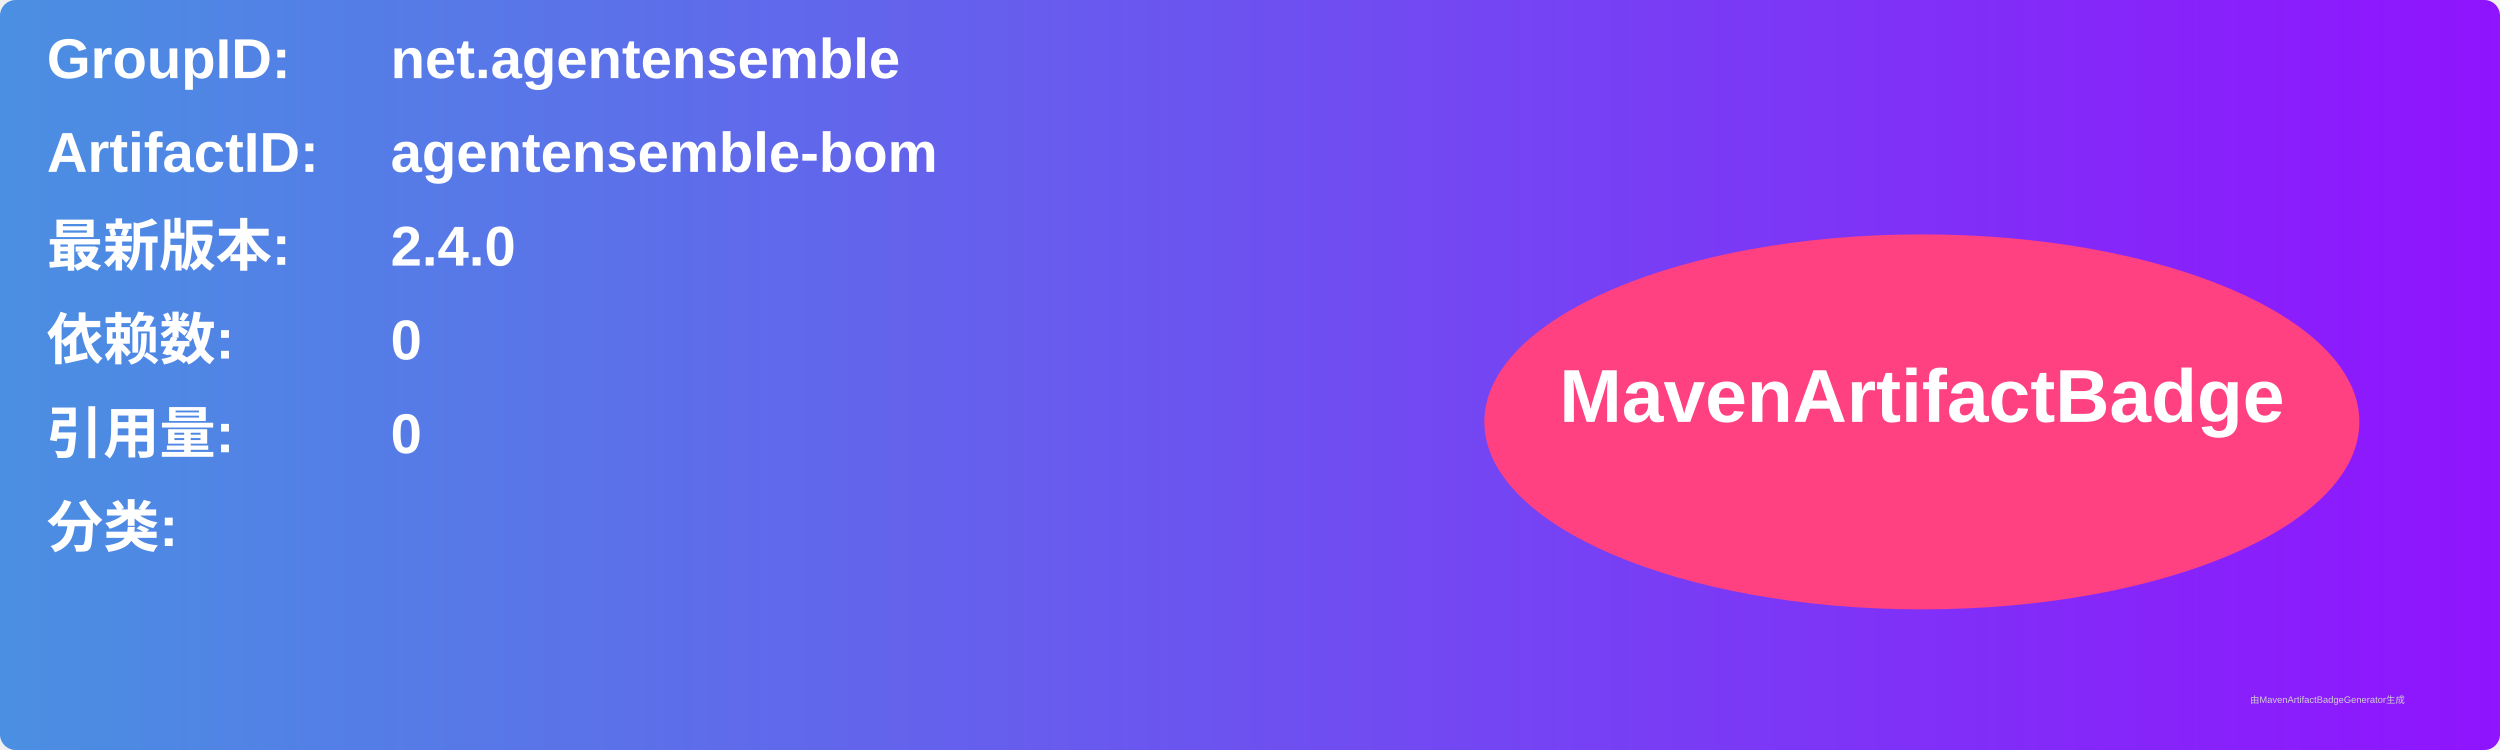
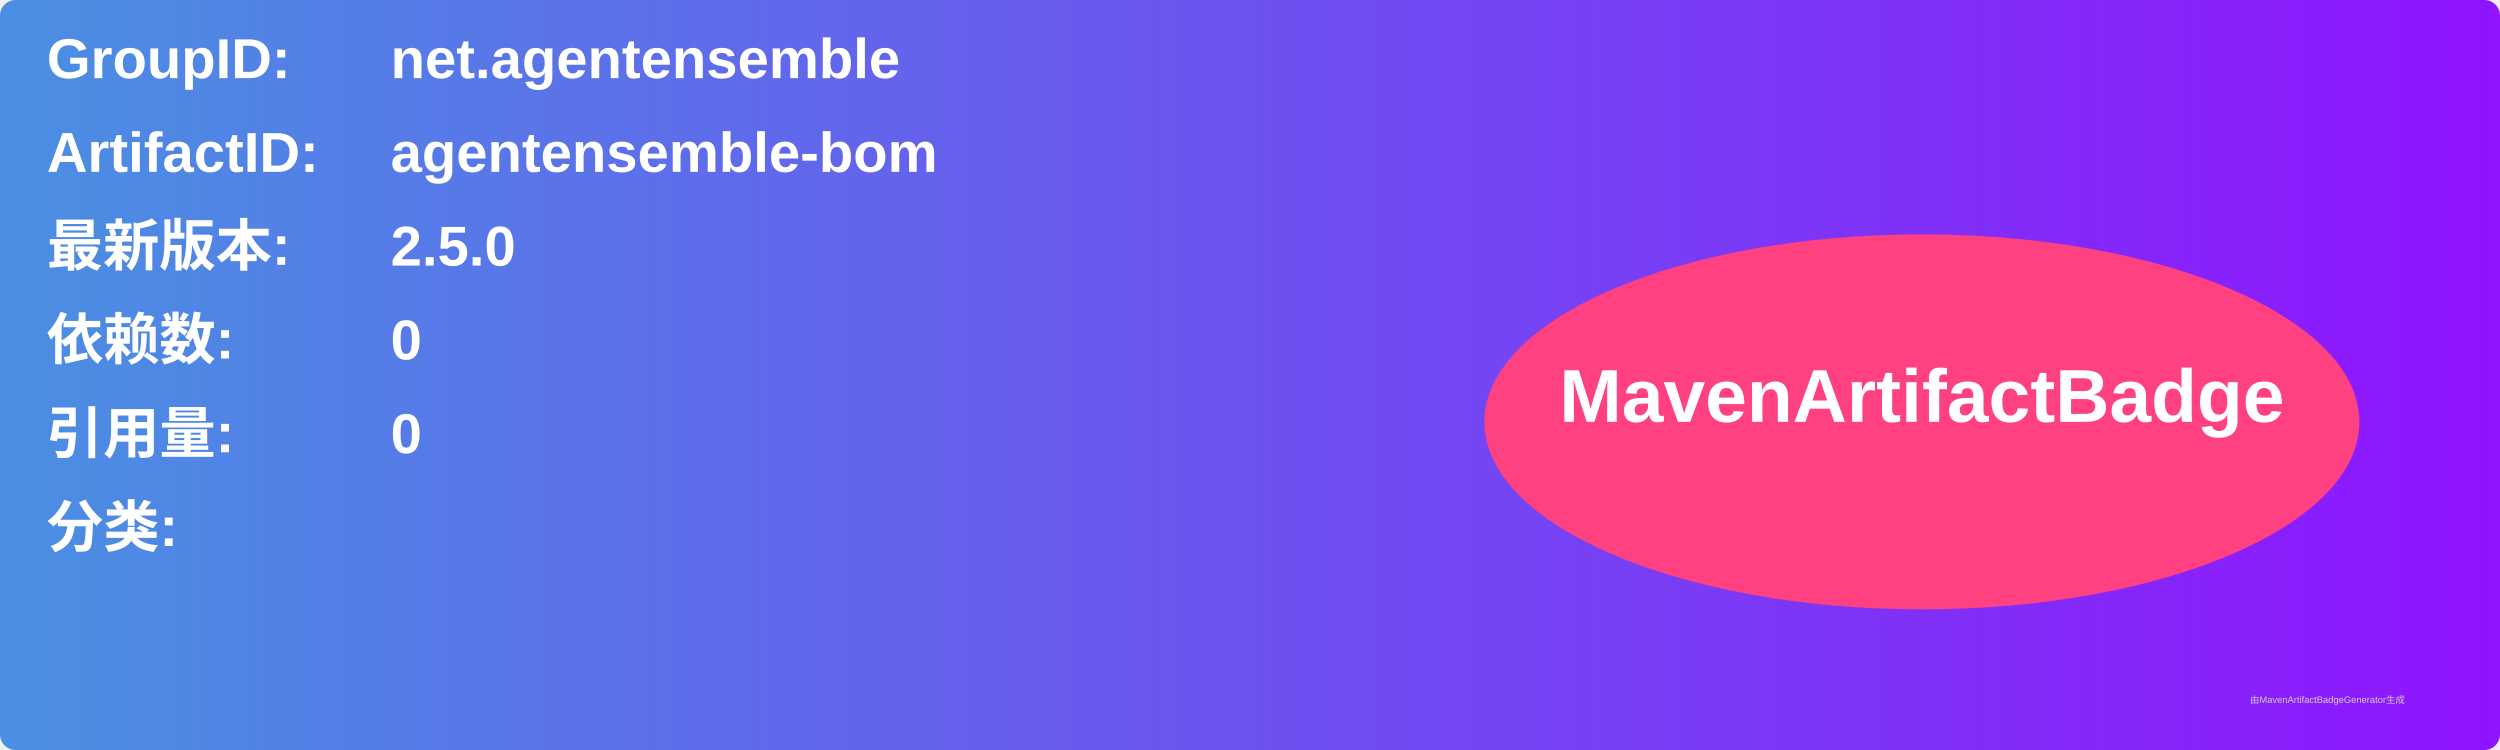
<svg xmlns="http://www.w3.org/2000/svg" width="800" height="240" viewBox="0 0 800 240">
  <linearGradient id="grad" x1="0%" y1="0%" x2="100%" y2="0%">
    <stop offset="0%" stop-color="#4a90e2" />
    <stop offset="100%" stop-color="#9013fe" />
  </linearGradient>
  <rect width="100%" height="100%" rx="5" ry="5" fill="url(#grad)" />
  <g transform="translate(15, 15)">
    <text x="0" y="10" font-family="Arial" font-size="18" fill="white" font-weight="bold" width="260">GroupID:</text>
    <text x="110" y="10" font-family="Arial" font-size="18" fill="white" font-weight="bold" width="460">net.agentensemble</text>
    <text x="0" y="40" font-family="Arial" font-size="18" fill="white" font-weight="bold" width="260">ArtifactID:</text>
    <text x="110" y="40" font-family="Arial" font-size="18" fill="white" font-weight="bold" width="460">agentensemble-bom</text>
    <text x="0" y="70" font-family="Arial" font-size="18" fill="white" font-weight="bold">最新版本:</text>
    <text x="110" y="70" font-family="Arial" font-size="18" fill="white" font-weight="bold">
-       <tspan font-weight="bold">2.4.0</tspan>
+       <tspan font-weight="bold">2.5.0</tspan>
    </text>
    <text x="0" y="100" font-family="Arial" font-size="18" fill="white" font-weight="bold">依赖数: </text>
    <text x="110" y="100" font-family="Arial" font-size="18" fill="white">
      <tspan font-weight="bold">0</tspan>
    </text>
    <text x="0" y="130" font-family="Arial" font-size="18" fill="white" font-weight="bold">引用量: </text>
    <text x="110" y="130" font-family="Arial" font-size="18" fill="white">
      <tspan font-weight="bold">0</tspan>
    </text>
    <text x="0" y="160" font-family="Arial" font-size="18" fill="white" font-weight="bold">分类:</text>
    <text x="10" y="190" font-family="Arial" font-size="10" fill="white">
      <tspan font-weight="bold" />
    </text>
    <ellipse cx="600" cy="120" rx="140" ry="60" fill="#ff4081" />
    <text x="600" y="120" text-anchor="middle" font-family="Arial" font-size="24" fill="white" font-weight="bold">MavenArtifactBadge</text>
  </g>
  <text x="720" y="225" font-family="Arial" font-size="3" fill="#d0d0d0">由MavenArtifactBadgeGenerator生成</text>
</svg>
